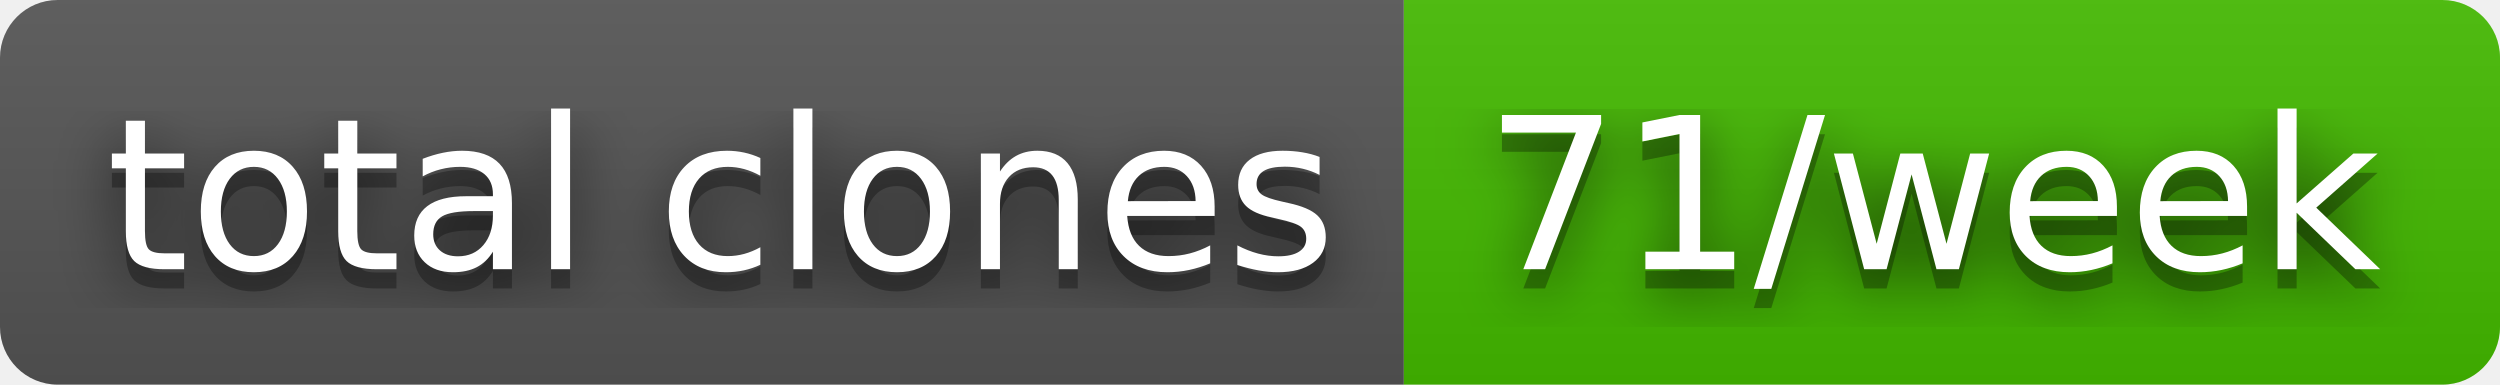
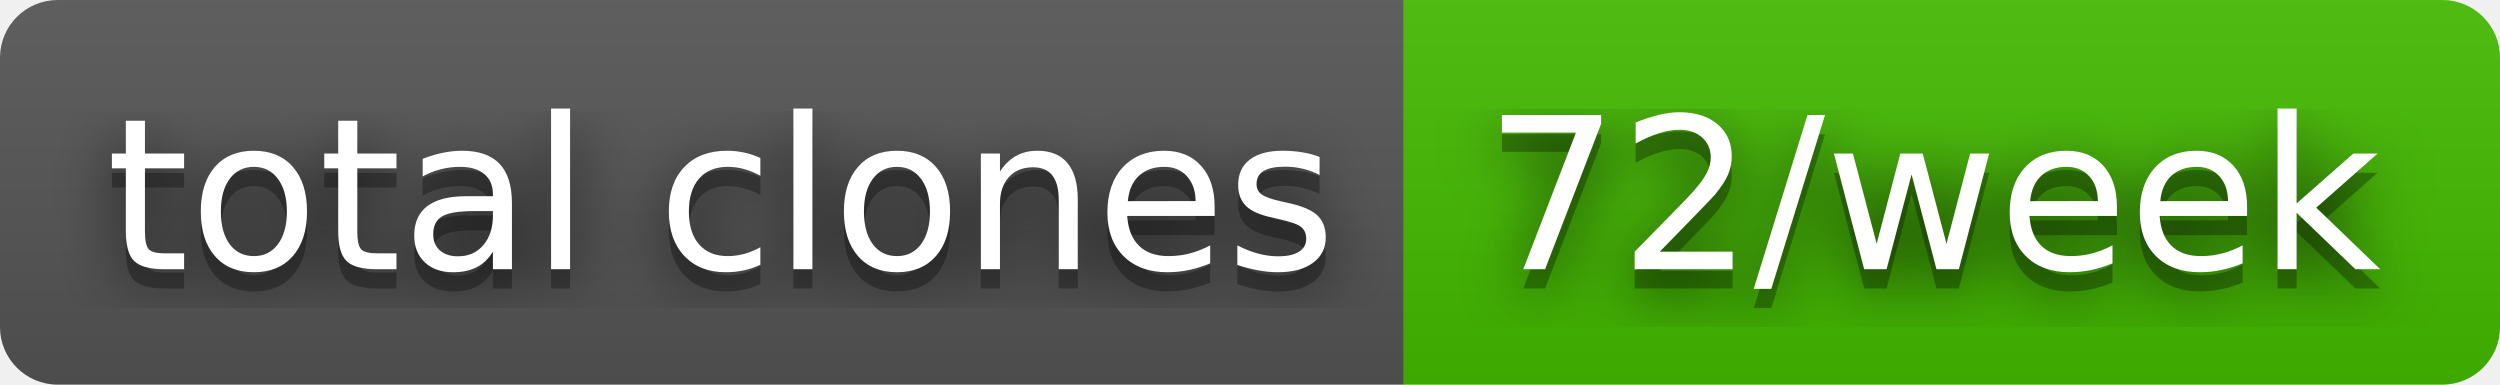
- <svg xmlns="http://www.w3.org/2000/svg" width="130" height="20" role="img" aria-label="total clones: 71/week">
+ <svg xmlns="http://www.w3.org/2000/svg" width="130" height="20" role="img" aria-label="total clones: 72/week">
  <filter id="blur">
    <feGaussianBlur stdDeviation="16" />
  </filter>
  <linearGradient id="s" x2="0" y2="100%">
    <stop offset="0" stop-color="#bbb" stop-opacity=".1" />
    <stop offset="1" stop-opacity=".1" />
  </linearGradient>
  <clipPath id="r">
    <rect width="130" height="20" rx="3" />
  </clipPath>
  <g clip-path="url(#r)">
    <rect width="73" height="20" fill="#555" />
    <rect x="73" width="57" height="20" fill="#4b0" />
    <rect width="130" height="20" fill="url(#s)" />
  </g>
  <g fill="#fff" text-anchor="middle" font-family="Verdana,Geneva,DejaVu Sans,sans-serif" text-rendering="geometricPrecision" font-size="110">
    <g transform="scale(.1)">
      <g aria-hidden="true" fill="#010101">
        <text x="375" y="150" fill-opacity=".8" filter="url(#blur)" textLength="630">total clones</text>
        <text x="375" y="150" fill-opacity=".3" textLength="630">total clones</text>
      </g>
      <text x="375" y="140" textLength="630">total clones</text>
    </g>
    <g transform="scale(.1)">
      <g aria-hidden="true" fill="#010101">
-         <text x="1005" y="150" fill-opacity=".8" filter="url(#blur)" textLength="470">71/week</text>
-         <text x="1005" y="150" fill-opacity=".3" textLength="470">71/week</text>
+         <text x="1005" y="150" fill-opacity=".8" filter="url(#blur)" textLength="470">72/week</text>
+         <text x="1005" y="150" fill-opacity=".3" textLength="470">72/week</text>
      </g>
-       <text x="1005" y="140" textLength="470">71/week</text>
+       <text x="1005" y="140" textLength="470">72/week</text>
    </g>
  </g>
</svg>
